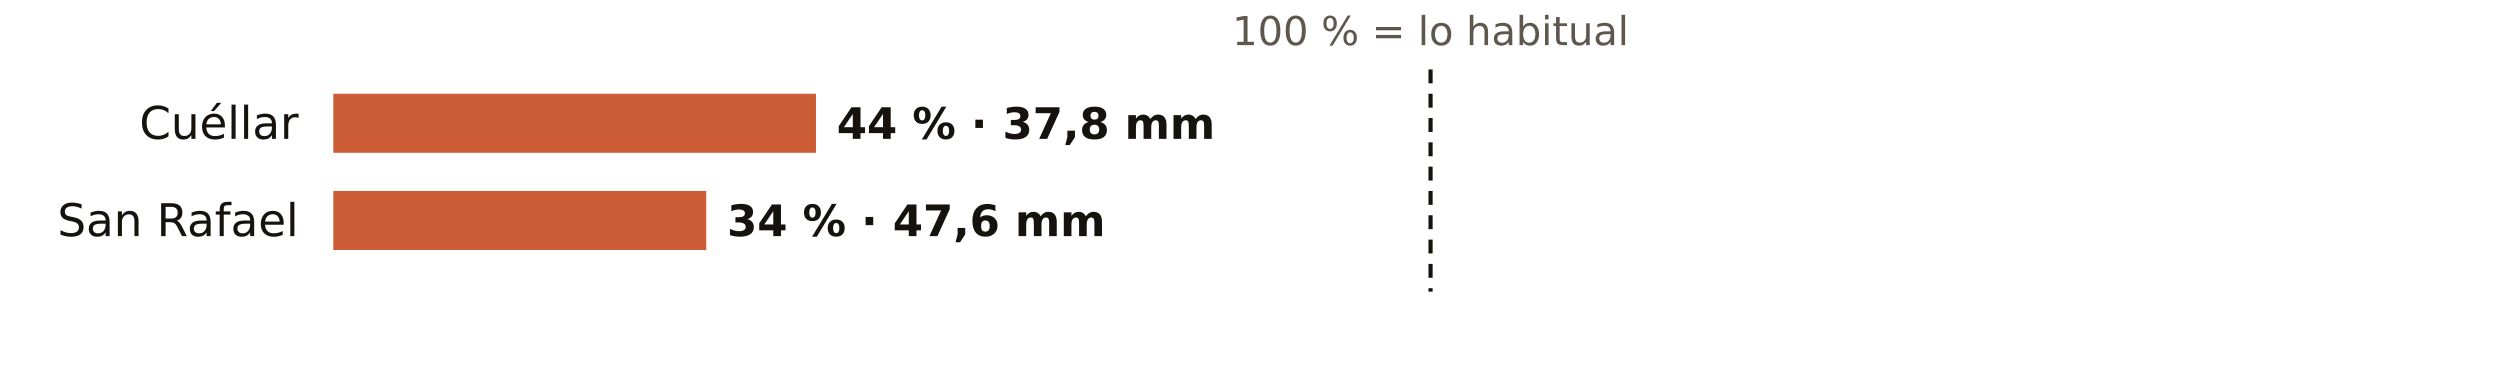
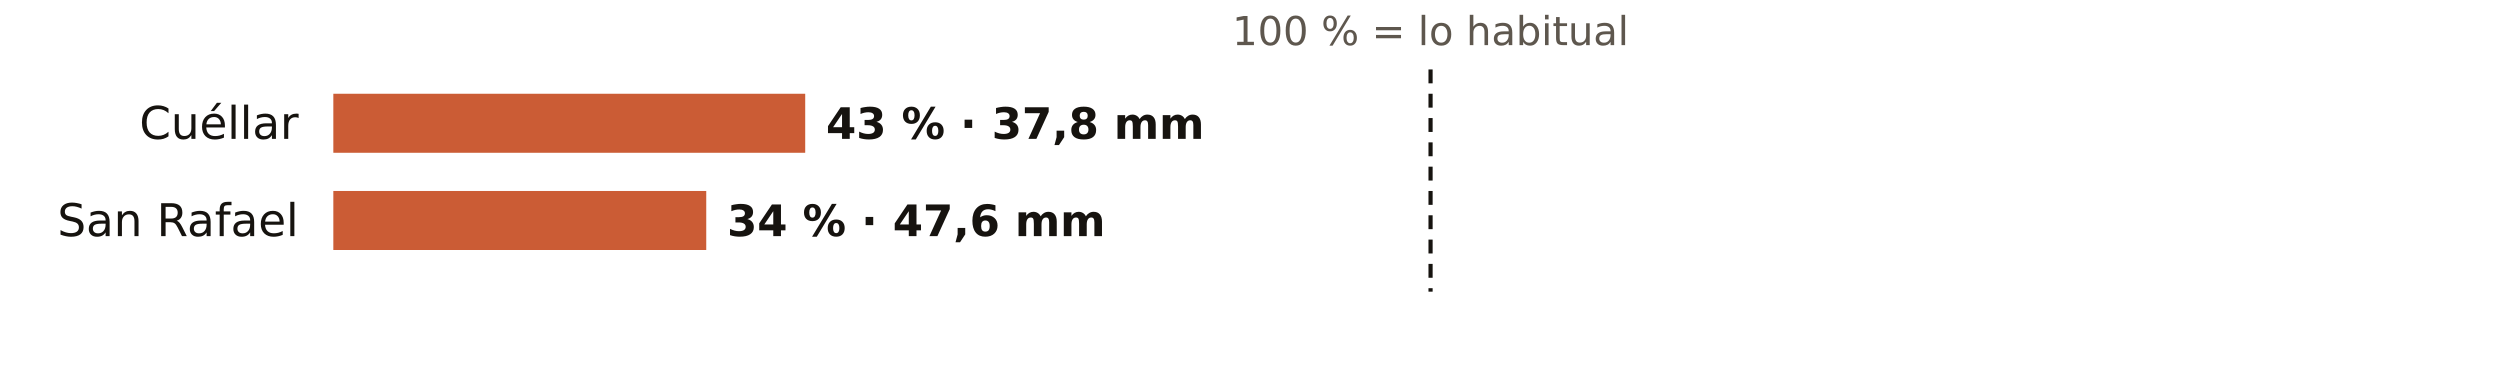
<svg xmlns="http://www.w3.org/2000/svg" viewBox="0 0 720 108" width="720" height="108" role="img" aria-label="El otoño en los pluviómetros de AEMET de Segovia: % de lo habitual">
  <rect width="720" height="108" fill="#FFFFFF" />
  <text x="412.0" y="13.0" font-size="11.5" fill="#5E574E" text-anchor="middle" font-weight="400" font-family="Public Sans, DejaVu Sans, Arial, sans-serif">100 % = lo habitual</text>
  <text x="86.0" y="40.0" font-size="13" fill="#16130F" text-anchor="end" font-weight="500" font-family="Public Sans, DejaVu Sans, Arial, sans-serif">Cuéllar</text>
-   <rect x="96" y="27" width="139.0" height="17" fill="#C4461A" opacity="0.88" />
-   <text x="241.0" y="40.0" font-size="12.5" fill="#16130F" text-anchor="start" font-weight="600" font-family="Public Sans, DejaVu Sans, Arial, sans-serif">44 % · 37,8 mm</text>
+   <rect x="96" y="27" width="135.9" height="17" fill="#C4461A" opacity="0.88" />
+   <text x="237.9" y="40.0" font-size="12.5" fill="#16130F" text-anchor="start" font-weight="600" font-family="Public Sans, DejaVu Sans, Arial, sans-serif">43 % · 37,8 mm</text>
  <text x="86.0" y="68.0" font-size="13" fill="#16130F" text-anchor="end" font-weight="500" font-family="Public Sans, DejaVu Sans, Arial, sans-serif">San Rafael</text>
  <rect x="96" y="55" width="107.4" height="17" fill="#C4461A" opacity="0.88" />
  <text x="209.4" y="68.0" font-size="12.5" fill="#16130F" text-anchor="start" font-weight="600" font-family="Public Sans, DejaVu Sans, Arial, sans-serif">34 % · 47,6 mm</text>
  <line x1="412.0" x2="412.0" y1="20" y2="84" stroke="#16130F" stroke-width="1.2" stroke-dasharray="4 3" />
</svg>
